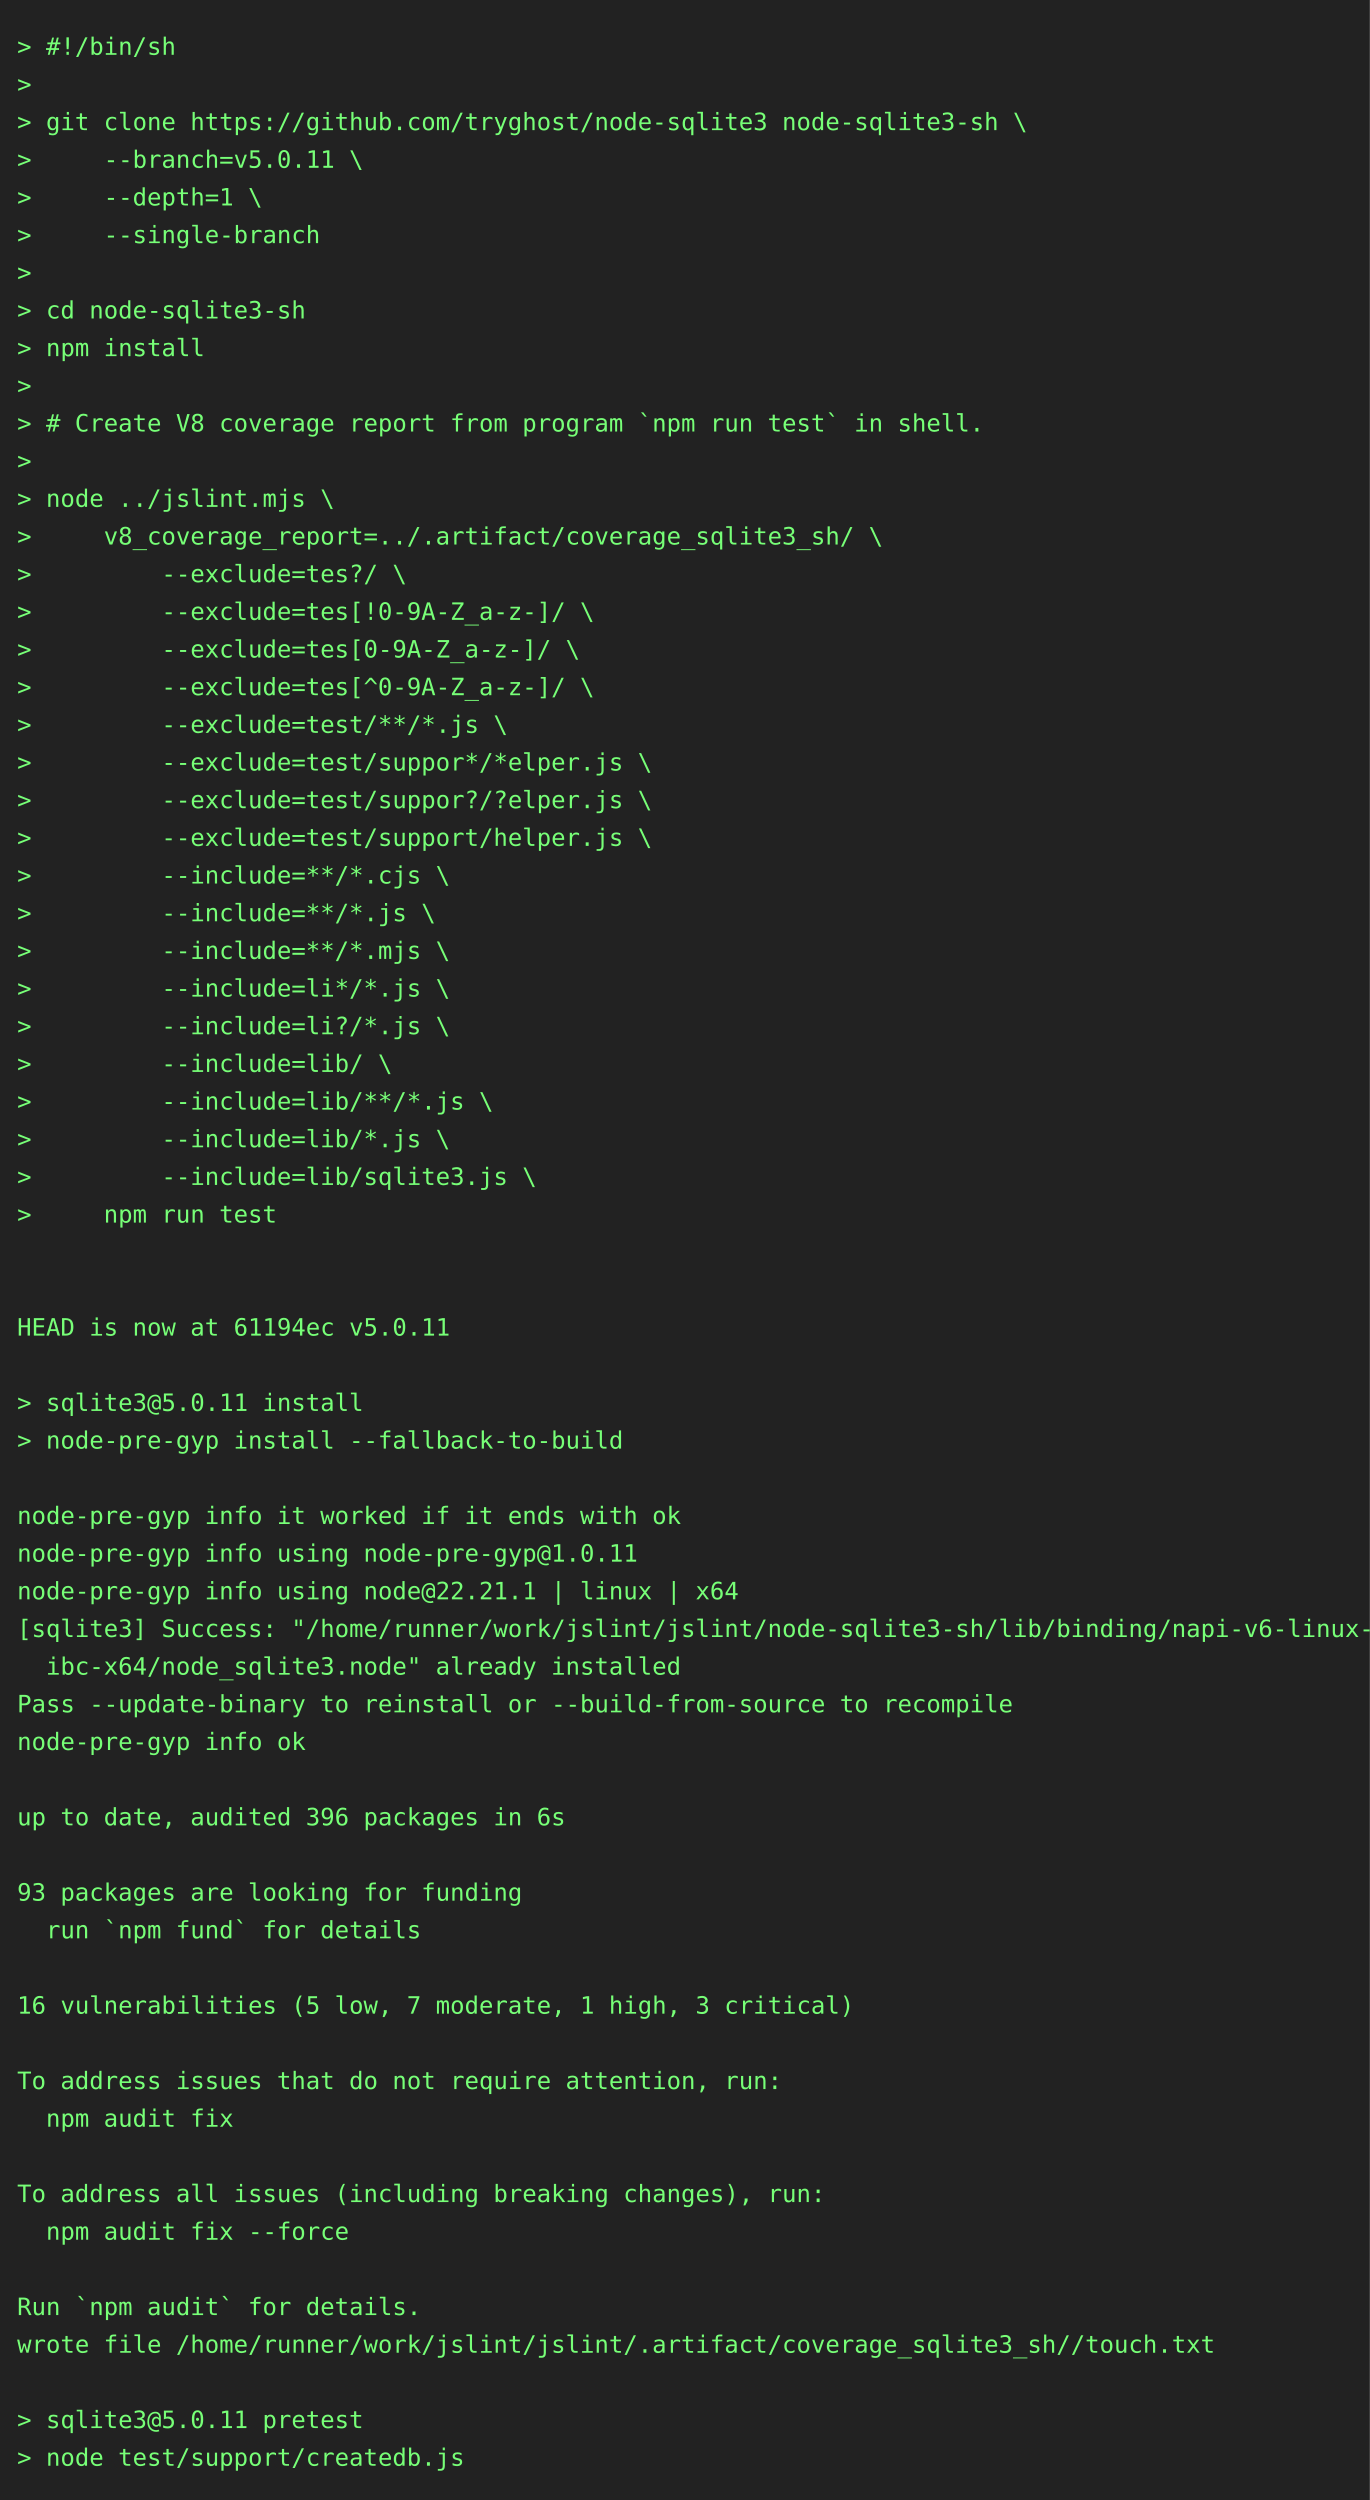
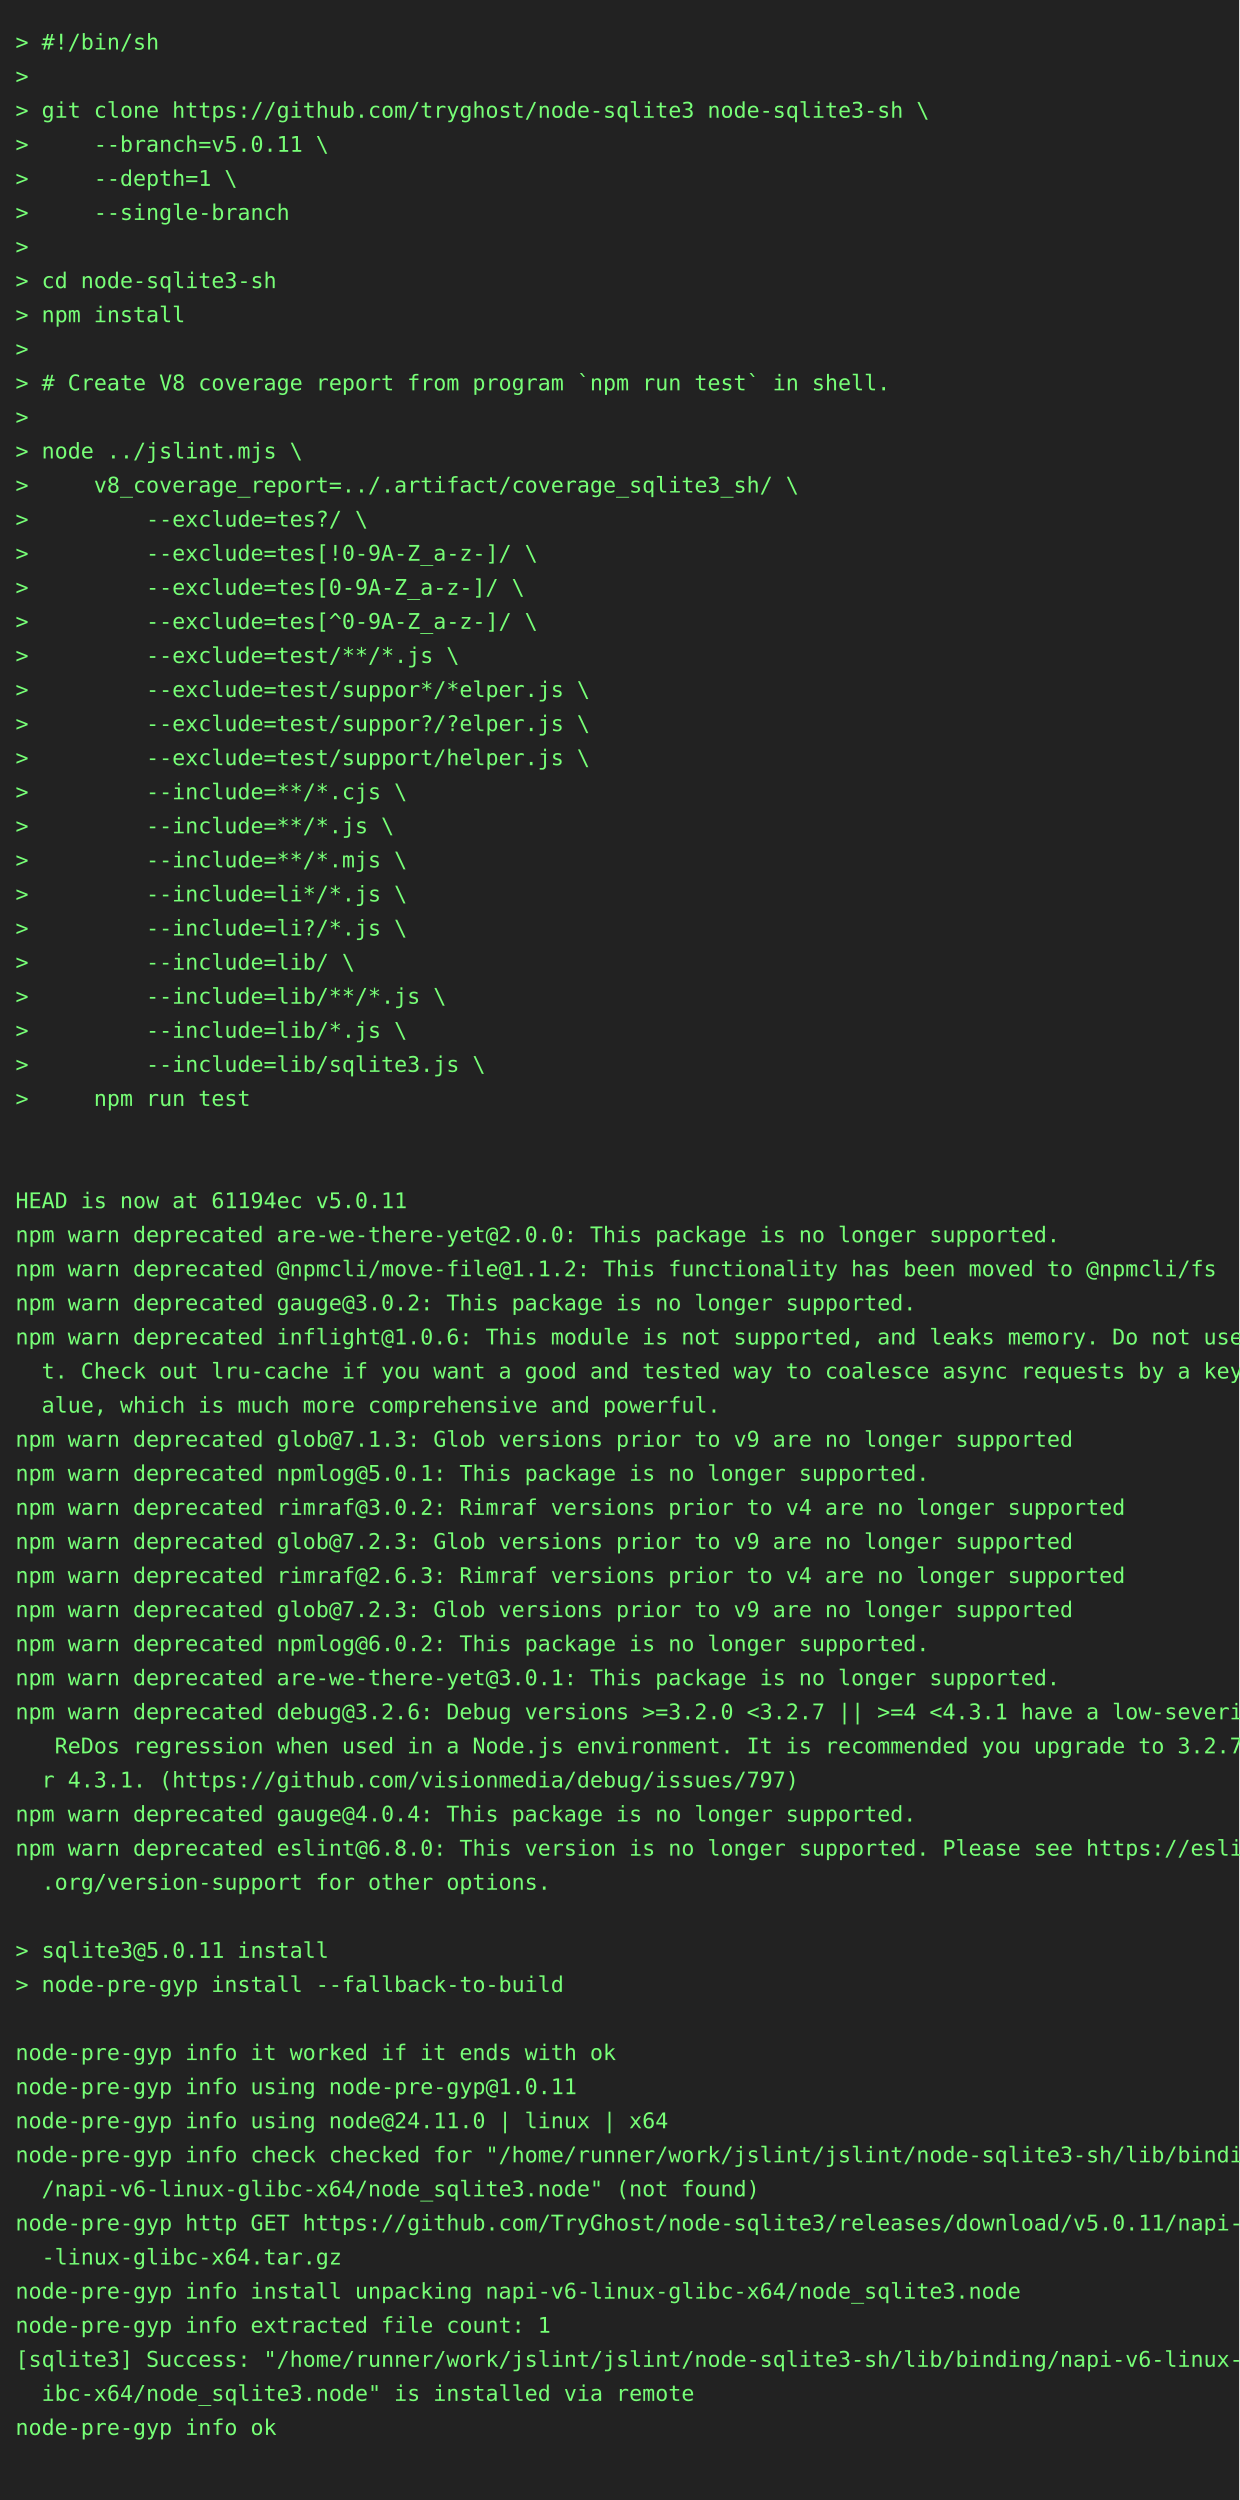
- <svg xmlns="http://www.w3.org/2000/svg" height="1460" width="800">
-   <rect height="1460" fill="#222" width="800" />
+ <svg xmlns="http://www.w3.org/2000/svg" height="1614" width="800">
+   <rect height="1614" fill="#222" width="800" />
  <text fill="#7f7" font-family="consolas, menlo, monospace" font-size="14" xml:space="preserve">
    <tspan lengthAdjust="spacingAndGlyphs" textLength="768" x="10" y="32">&gt; #!/bin/sh                                                                                      </tspan>
    <tspan lengthAdjust="spacingAndGlyphs" textLength="768" x="10" y="54">&gt;                                                                                                </tspan>
    <tspan lengthAdjust="spacingAndGlyphs" textLength="768" x="10" y="76">&gt; git clone https://github.com/tryghost/node-sqlite3 node-sqlite3-sh \                           </tspan>
    <tspan lengthAdjust="spacingAndGlyphs" textLength="768" x="10" y="98">&gt;     --branch=v5.0.11 \                                                                         </tspan>
    <tspan lengthAdjust="spacingAndGlyphs" textLength="768" x="10" y="120">&gt;     --depth=1 \                                                                                </tspan>
    <tspan lengthAdjust="spacingAndGlyphs" textLength="768" x="10" y="142">&gt;     --single-branch                                                                            </tspan>
    <tspan lengthAdjust="spacingAndGlyphs" textLength="768" x="10" y="164">&gt;                                                                                                </tspan>
    <tspan lengthAdjust="spacingAndGlyphs" textLength="768" x="10" y="186">&gt; cd node-sqlite3-sh                                                                             </tspan>
    <tspan lengthAdjust="spacingAndGlyphs" textLength="768" x="10" y="208">&gt; npm install                                                                                    </tspan>
    <tspan lengthAdjust="spacingAndGlyphs" textLength="768" x="10" y="230">&gt;                                                                                                </tspan>
    <tspan lengthAdjust="spacingAndGlyphs" textLength="768" x="10" y="252">&gt; # Create V8 coverage report from program `npm run test` in shell.                              </tspan>
    <tspan lengthAdjust="spacingAndGlyphs" textLength="768" x="10" y="274">&gt;                                                                                                </tspan>
    <tspan lengthAdjust="spacingAndGlyphs" textLength="768" x="10" y="296">&gt; node ../jslint.mjs \                                                                           </tspan>
    <tspan lengthAdjust="spacingAndGlyphs" textLength="768" x="10" y="318">&gt;     v8_coverage_report=../.artifact/coverage_sqlite3_sh/ \                                     </tspan>
    <tspan lengthAdjust="spacingAndGlyphs" textLength="768" x="10" y="340">&gt;         --exclude=tes?/ \                                                                      </tspan>
    <tspan lengthAdjust="spacingAndGlyphs" textLength="768" x="10" y="362">&gt;         --exclude=tes[!0-9A-Z_a-z-]/ \                                                         </tspan>
    <tspan lengthAdjust="spacingAndGlyphs" textLength="768" x="10" y="384">&gt;         --exclude=tes[0-9A-Z_a-z-]/ \                                                          </tspan>
    <tspan lengthAdjust="spacingAndGlyphs" textLength="768" x="10" y="406">&gt;         --exclude=tes[^0-9A-Z_a-z-]/ \                                                         </tspan>
    <tspan lengthAdjust="spacingAndGlyphs" textLength="768" x="10" y="428">&gt;         --exclude=test/**/*.js \                                                               </tspan>
    <tspan lengthAdjust="spacingAndGlyphs" textLength="768" x="10" y="450">&gt;         --exclude=test/suppor*/*elper.js \                                                     </tspan>
    <tspan lengthAdjust="spacingAndGlyphs" textLength="768" x="10" y="472">&gt;         --exclude=test/suppor?/?elper.js \                                                     </tspan>
    <tspan lengthAdjust="spacingAndGlyphs" textLength="768" x="10" y="494">&gt;         --exclude=test/support/helper.js \                                                     </tspan>
    <tspan lengthAdjust="spacingAndGlyphs" textLength="768" x="10" y="516">&gt;         --include=**/*.cjs \                                                                   </tspan>
    <tspan lengthAdjust="spacingAndGlyphs" textLength="768" x="10" y="538">&gt;         --include=**/*.js \                                                                    </tspan>
    <tspan lengthAdjust="spacingAndGlyphs" textLength="768" x="10" y="560">&gt;         --include=**/*.mjs \                                                                   </tspan>
    <tspan lengthAdjust="spacingAndGlyphs" textLength="768" x="10" y="582">&gt;         --include=li*/*.js \                                                                   </tspan>
    <tspan lengthAdjust="spacingAndGlyphs" textLength="768" x="10" y="604">&gt;         --include=li?/*.js \                                                                   </tspan>
    <tspan lengthAdjust="spacingAndGlyphs" textLength="768" x="10" y="626">&gt;         --include=lib/ \                                                                       </tspan>
    <tspan lengthAdjust="spacingAndGlyphs" textLength="768" x="10" y="648">&gt;         --include=lib/**/*.js \                                                                </tspan>
    <tspan lengthAdjust="spacingAndGlyphs" textLength="768" x="10" y="670">&gt;         --include=lib/*.js \                                                                   </tspan>
    <tspan lengthAdjust="spacingAndGlyphs" textLength="768" x="10" y="692">&gt;         --include=lib/sqlite3.js \                                                             </tspan>
    <tspan lengthAdjust="spacingAndGlyphs" textLength="768" x="10" y="714">&gt;     npm run test                                                                               </tspan>
    <tspan lengthAdjust="spacingAndGlyphs" textLength="768" x="10" y="736">                                                                                                 </tspan>
    <tspan lengthAdjust="spacingAndGlyphs" textLength="768" x="10" y="758">                                                                                                 </tspan>
    <tspan lengthAdjust="spacingAndGlyphs" textLength="768" x="10" y="780">HEAD is now at 61194ec v5.0.11                                                                   </tspan>
-     <tspan lengthAdjust="spacingAndGlyphs" textLength="768" x="10" y="802">                                                                                                 </tspan>
-     <tspan lengthAdjust="spacingAndGlyphs" textLength="768" x="10" y="824">&gt; sqlite3@5.0.11 install                                                                         </tspan>
-     <tspan lengthAdjust="spacingAndGlyphs" textLength="768" x="10" y="846">&gt; node-pre-gyp install --fallback-to-build                                                       </tspan>
-     <tspan lengthAdjust="spacingAndGlyphs" textLength="768" x="10" y="868">                                                                                                 </tspan>
-     <tspan lengthAdjust="spacingAndGlyphs" textLength="768" x="10" y="890">node-pre-gyp info it worked if it ends with ok                                                   </tspan>
-     <tspan lengthAdjust="spacingAndGlyphs" textLength="768" x="10" y="912">node-pre-gyp info using node-pre-gyp@1.0.11                                                      </tspan>
-     <tspan lengthAdjust="spacingAndGlyphs" textLength="768" x="10" y="934">node-pre-gyp info using node@22.21.1 | linux | x64                                               </tspan>
-     <tspan lengthAdjust="spacingAndGlyphs" textLength="768" x="10" y="956">[sqlite3] Success: "/home/runner/work/jslint/jslint/node-sqlite3-sh/lib/binding/napi-v6-linux-gl\</tspan>
-     <tspan lengthAdjust="spacingAndGlyphs" textLength="768" x="10" y="978">  ibc-x64/node_sqlite3.node" already installed                                                   </tspan>
-     <tspan lengthAdjust="spacingAndGlyphs" textLength="768" x="10" y="1000">Pass --update-binary to reinstall or --build-from-source to recompile                            </tspan>
-     <tspan lengthAdjust="spacingAndGlyphs" textLength="768" x="10" y="1022">node-pre-gyp info ok                                                                             </tspan>
-     <tspan lengthAdjust="spacingAndGlyphs" textLength="768" x="10" y="1044">                                                                                                 </tspan>
-     <tspan lengthAdjust="spacingAndGlyphs" textLength="768" x="10" y="1066">up to date, audited 396 packages in 6s                                                           </tspan>
-     <tspan lengthAdjust="spacingAndGlyphs" textLength="768" x="10" y="1088">                                                                                                 </tspan>
-     <tspan lengthAdjust="spacingAndGlyphs" textLength="768" x="10" y="1110">93 packages are looking for funding                                                              </tspan>
-     <tspan lengthAdjust="spacingAndGlyphs" textLength="768" x="10" y="1132">  run `npm fund` for details                                                                     </tspan>
-     <tspan lengthAdjust="spacingAndGlyphs" textLength="768" x="10" y="1154">                                                                                                 </tspan>
-     <tspan lengthAdjust="spacingAndGlyphs" textLength="768" x="10" y="1176">16 vulnerabilities (5 low, 7 moderate, 1 high, 3 critical)                                       </tspan>
-     <tspan lengthAdjust="spacingAndGlyphs" textLength="768" x="10" y="1198">                                                                                                 </tspan>
-     <tspan lengthAdjust="spacingAndGlyphs" textLength="768" x="10" y="1220">To address issues that do not require attention, run:                                            </tspan>
-     <tspan lengthAdjust="spacingAndGlyphs" textLength="768" x="10" y="1242">  npm audit fix                                                                                  </tspan>
-     <tspan lengthAdjust="spacingAndGlyphs" textLength="768" x="10" y="1264">                                                                                                 </tspan>
-     <tspan lengthAdjust="spacingAndGlyphs" textLength="768" x="10" y="1286">To address all issues (including breaking changes), run:                                         </tspan>
-     <tspan lengthAdjust="spacingAndGlyphs" textLength="768" x="10" y="1308">  npm audit fix --force                                                                          </tspan>
-     <tspan lengthAdjust="spacingAndGlyphs" textLength="768" x="10" y="1330">                                                                                                 </tspan>
-     <tspan lengthAdjust="spacingAndGlyphs" textLength="768" x="10" y="1352">Run `npm audit` for details.                                                                     </tspan>
-     <tspan lengthAdjust="spacingAndGlyphs" textLength="768" x="10" y="1374">wrote file /home/runner/work/jslint/jslint/.artifact/coverage_sqlite3_sh//touch.txt              </tspan>
-     <tspan lengthAdjust="spacingAndGlyphs" textLength="768" x="10" y="1396">                                                                                                 </tspan>
-     <tspan lengthAdjust="spacingAndGlyphs" textLength="768" x="10" y="1418">&gt; sqlite3@5.0.11 pretest                                                                         </tspan>
-     <tspan lengthAdjust="spacingAndGlyphs" textLength="768" x="10" y="1440">&gt; node test/support/createdb.js                                                                  </tspan>
+     <tspan lengthAdjust="spacingAndGlyphs" textLength="768" x="10" y="802">npm warn deprecated are-we-there-yet@2.0.0: This package is no longer supported.                 </tspan>
+     <tspan lengthAdjust="spacingAndGlyphs" textLength="768" x="10" y="824">npm warn deprecated @npmcli/move-file@1.1.2: This functionality has been moved to @npmcli/fs     </tspan>
+     <tspan lengthAdjust="spacingAndGlyphs" textLength="768" x="10" y="846">npm warn deprecated gauge@3.0.2: This package is no longer supported.                            </tspan>
+     <tspan lengthAdjust="spacingAndGlyphs" textLength="768" x="10" y="868">npm warn deprecated inflight@1.0.6: This module is not supported, and leaks memory. Do not use i\</tspan>
+     <tspan lengthAdjust="spacingAndGlyphs" textLength="768" x="10" y="890">  t. Check out lru-cache if you want a good and tested way to coalesce async requests by a key v\</tspan>
+     <tspan lengthAdjust="spacingAndGlyphs" textLength="768" x="10" y="912">  alue, which is much more comprehensive and powerful.                                           </tspan>
+     <tspan lengthAdjust="spacingAndGlyphs" textLength="768" x="10" y="934">npm warn deprecated glob@7.1.3: Glob versions prior to v9 are no longer supported                </tspan>
+     <tspan lengthAdjust="spacingAndGlyphs" textLength="768" x="10" y="956">npm warn deprecated npmlog@5.0.1: This package is no longer supported.                           </tspan>
+     <tspan lengthAdjust="spacingAndGlyphs" textLength="768" x="10" y="978">npm warn deprecated rimraf@3.0.2: Rimraf versions prior to v4 are no longer supported            </tspan>
+     <tspan lengthAdjust="spacingAndGlyphs" textLength="768" x="10" y="1000">npm warn deprecated glob@7.2.3: Glob versions prior to v9 are no longer supported                </tspan>
+     <tspan lengthAdjust="spacingAndGlyphs" textLength="768" x="10" y="1022">npm warn deprecated rimraf@2.6.3: Rimraf versions prior to v4 are no longer supported            </tspan>
+     <tspan lengthAdjust="spacingAndGlyphs" textLength="768" x="10" y="1044">npm warn deprecated glob@7.2.3: Glob versions prior to v9 are no longer supported                </tspan>
+     <tspan lengthAdjust="spacingAndGlyphs" textLength="768" x="10" y="1066">npm warn deprecated npmlog@6.0.2: This package is no longer supported.                           </tspan>
+     <tspan lengthAdjust="spacingAndGlyphs" textLength="768" x="10" y="1088">npm warn deprecated are-we-there-yet@3.0.1: This package is no longer supported.                 </tspan>
+     <tspan lengthAdjust="spacingAndGlyphs" textLength="768" x="10" y="1110">npm warn deprecated debug@3.2.6: Debug versions &gt;=3.2.0 &lt;3.2.7 || &gt;=4 &lt;4.3.1 have a low-severity\</tspan>
+     <tspan lengthAdjust="spacingAndGlyphs" textLength="768" x="10" y="1132">   ReDos regression when used in a Node.js environment. It is recommended you upgrade to 3.2.7 o\</tspan>
+     <tspan lengthAdjust="spacingAndGlyphs" textLength="768" x="10" y="1154">  r 4.3.1. (https://github.com/visionmedia/debug/issues/797)                                     </tspan>
+     <tspan lengthAdjust="spacingAndGlyphs" textLength="768" x="10" y="1176">npm warn deprecated gauge@4.0.4: This package is no longer supported.                            </tspan>
+     <tspan lengthAdjust="spacingAndGlyphs" textLength="768" x="10" y="1198">npm warn deprecated eslint@6.8.0: This version is no longer supported. Please see https://eslint\</tspan>
+     <tspan lengthAdjust="spacingAndGlyphs" textLength="768" x="10" y="1220">  .org/version-support for other options.                                                        </tspan>
+     <tspan lengthAdjust="spacingAndGlyphs" textLength="768" x="10" y="1242">                                                                                                 </tspan>
+     <tspan lengthAdjust="spacingAndGlyphs" textLength="768" x="10" y="1264">&gt; sqlite3@5.0.11 install                                                                         </tspan>
+     <tspan lengthAdjust="spacingAndGlyphs" textLength="768" x="10" y="1286">&gt; node-pre-gyp install --fallback-to-build                                                       </tspan>
+     <tspan lengthAdjust="spacingAndGlyphs" textLength="768" x="10" y="1308">                                                                                                 </tspan>
+     <tspan lengthAdjust="spacingAndGlyphs" textLength="768" x="10" y="1330">node-pre-gyp info it worked if it ends with ok                                                   </tspan>
+     <tspan lengthAdjust="spacingAndGlyphs" textLength="768" x="10" y="1352">node-pre-gyp info using node-pre-gyp@1.0.11                                                      </tspan>
+     <tspan lengthAdjust="spacingAndGlyphs" textLength="768" x="10" y="1374">node-pre-gyp info using node@24.11.0 | linux | x64                                               </tspan>
+     <tspan lengthAdjust="spacingAndGlyphs" textLength="768" x="10" y="1396">node-pre-gyp info check checked for "/home/runner/work/jslint/jslint/node-sqlite3-sh/lib/binding\</tspan>
+     <tspan lengthAdjust="spacingAndGlyphs" textLength="768" x="10" y="1418">  /napi-v6-linux-glibc-x64/node_sqlite3.node" (not found)                                        </tspan>
+     <tspan lengthAdjust="spacingAndGlyphs" textLength="768" x="10" y="1440">node-pre-gyp http GET https://github.com/TryGhost/node-sqlite3/releases/download/v5.0.11/napi-v6\</tspan>
+     <tspan lengthAdjust="spacingAndGlyphs" textLength="768" x="10" y="1462">  -linux-glibc-x64.tar.gz                                                                        </tspan>
+     <tspan lengthAdjust="spacingAndGlyphs" textLength="768" x="10" y="1484">node-pre-gyp info install unpacking napi-v6-linux-glibc-x64/node_sqlite3.node                    </tspan>
+     <tspan lengthAdjust="spacingAndGlyphs" textLength="768" x="10" y="1506">node-pre-gyp info extracted file count: 1                                                        </tspan>
+     <tspan lengthAdjust="spacingAndGlyphs" textLength="768" x="10" y="1528">[sqlite3] Success: "/home/runner/work/jslint/jslint/node-sqlite3-sh/lib/binding/napi-v6-linux-gl\</tspan>
+     <tspan lengthAdjust="spacingAndGlyphs" textLength="768" x="10" y="1550">  ibc-x64/node_sqlite3.node" is installed via remote                                             </tspan>
+     <tspan lengthAdjust="spacingAndGlyphs" textLength="768" x="10" y="1572">node-pre-gyp info ok                                                                             </tspan>
+     <tspan lengthAdjust="spacingAndGlyphs" textLength="768" x="10" y="1594">                                                                                                 </tspan>
  </text>
</svg>
